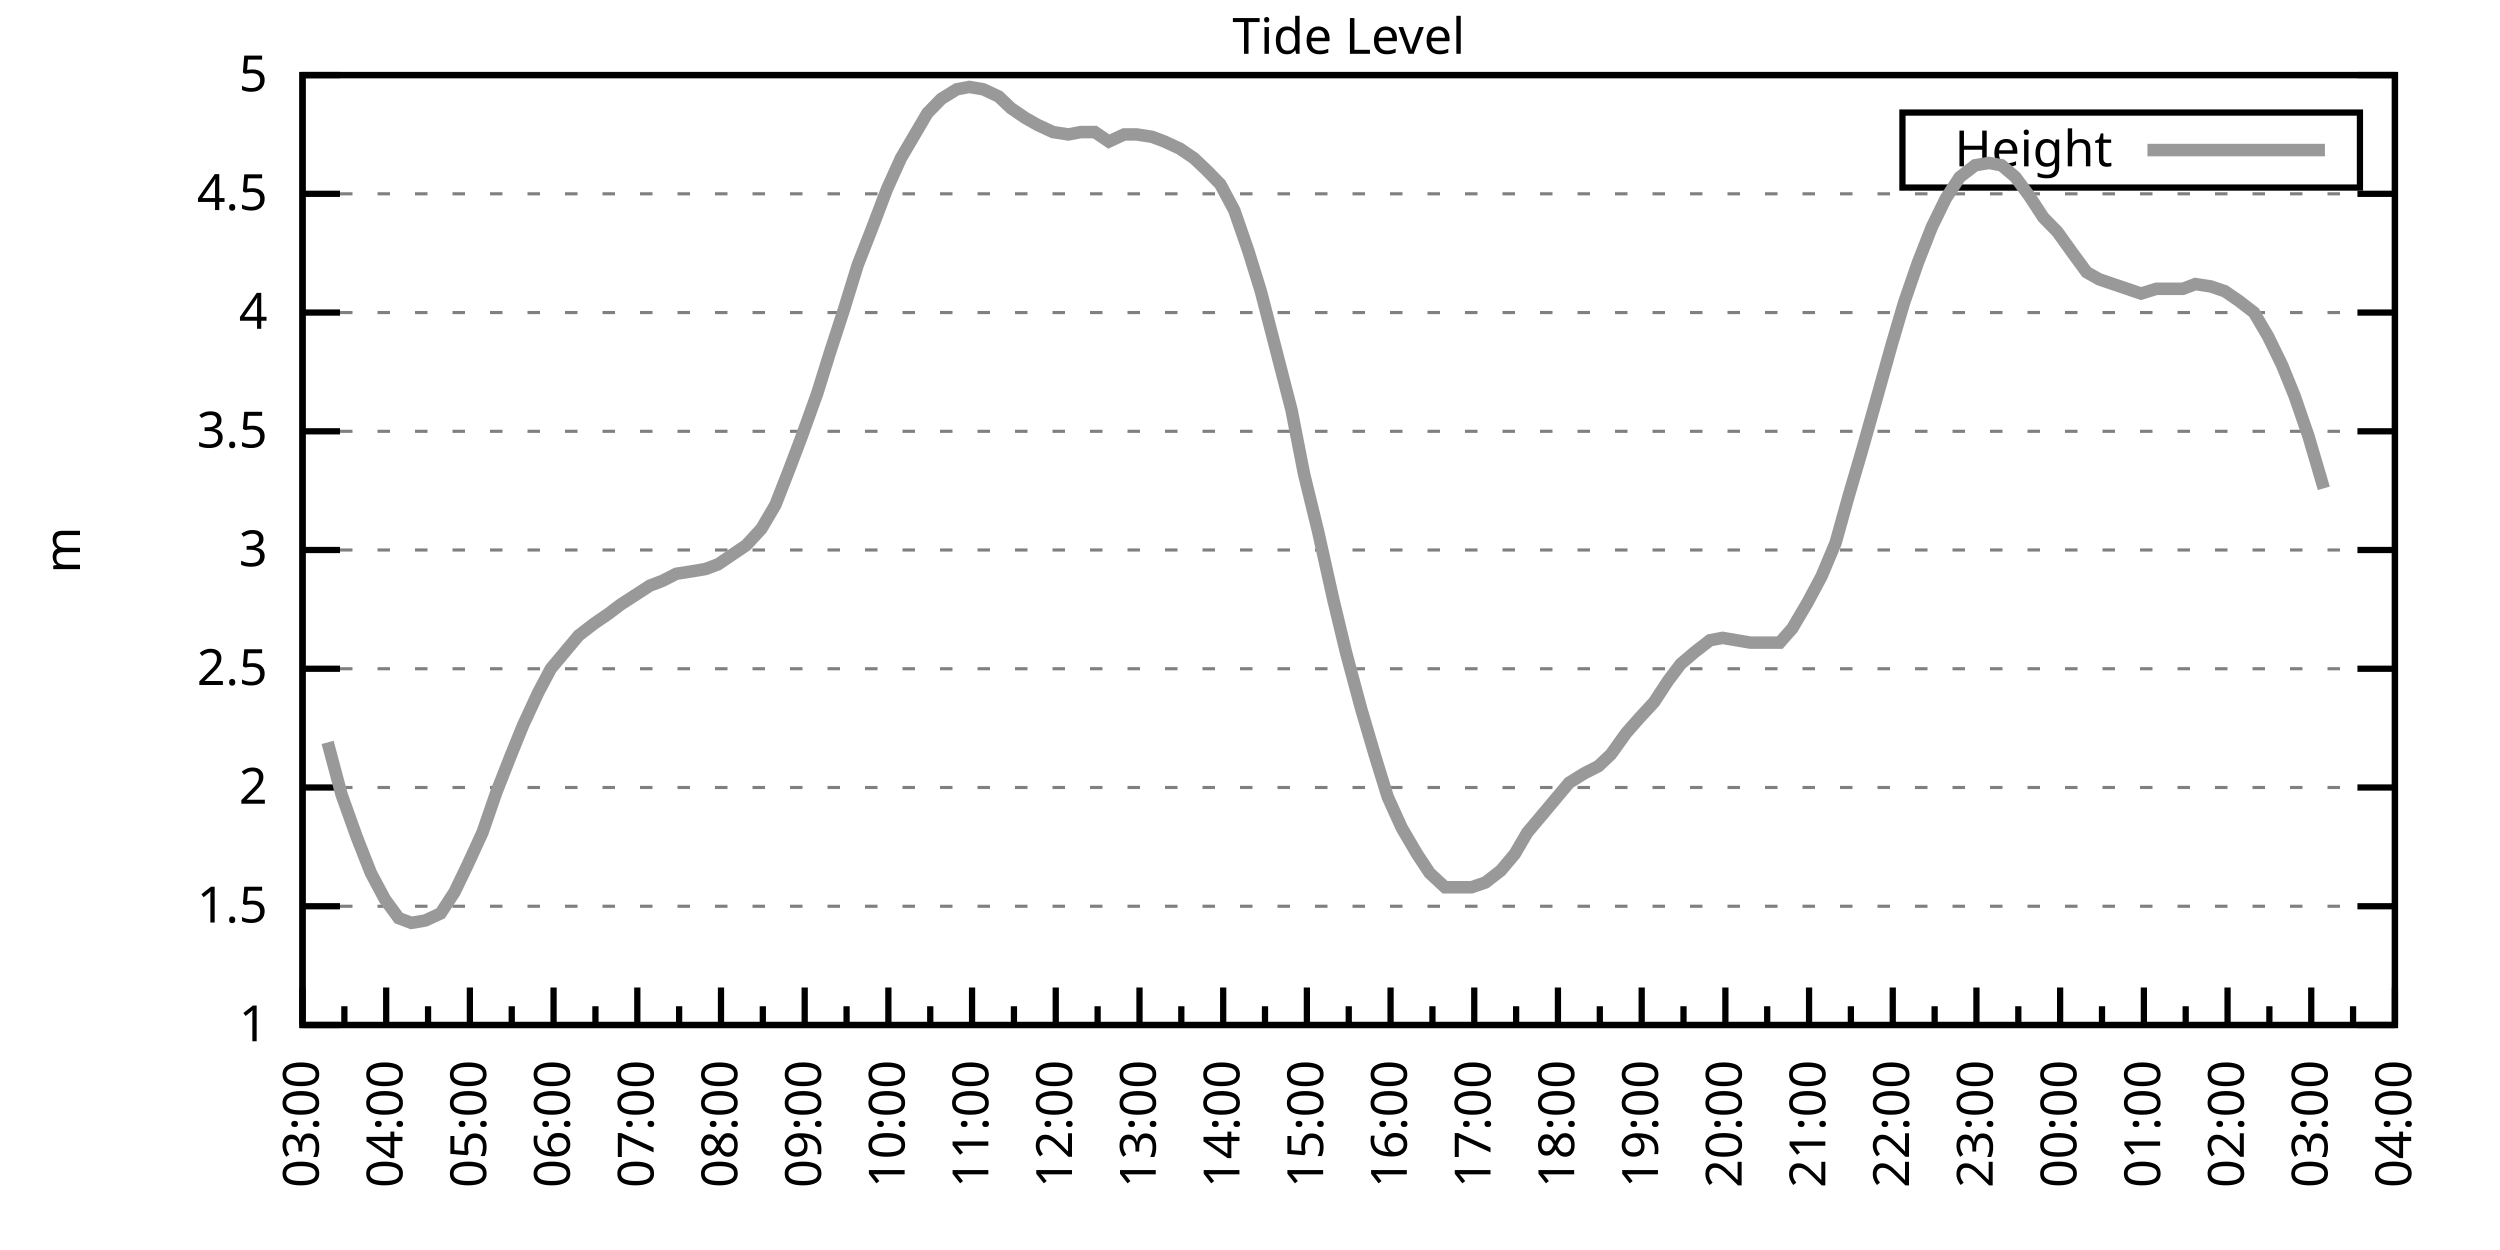
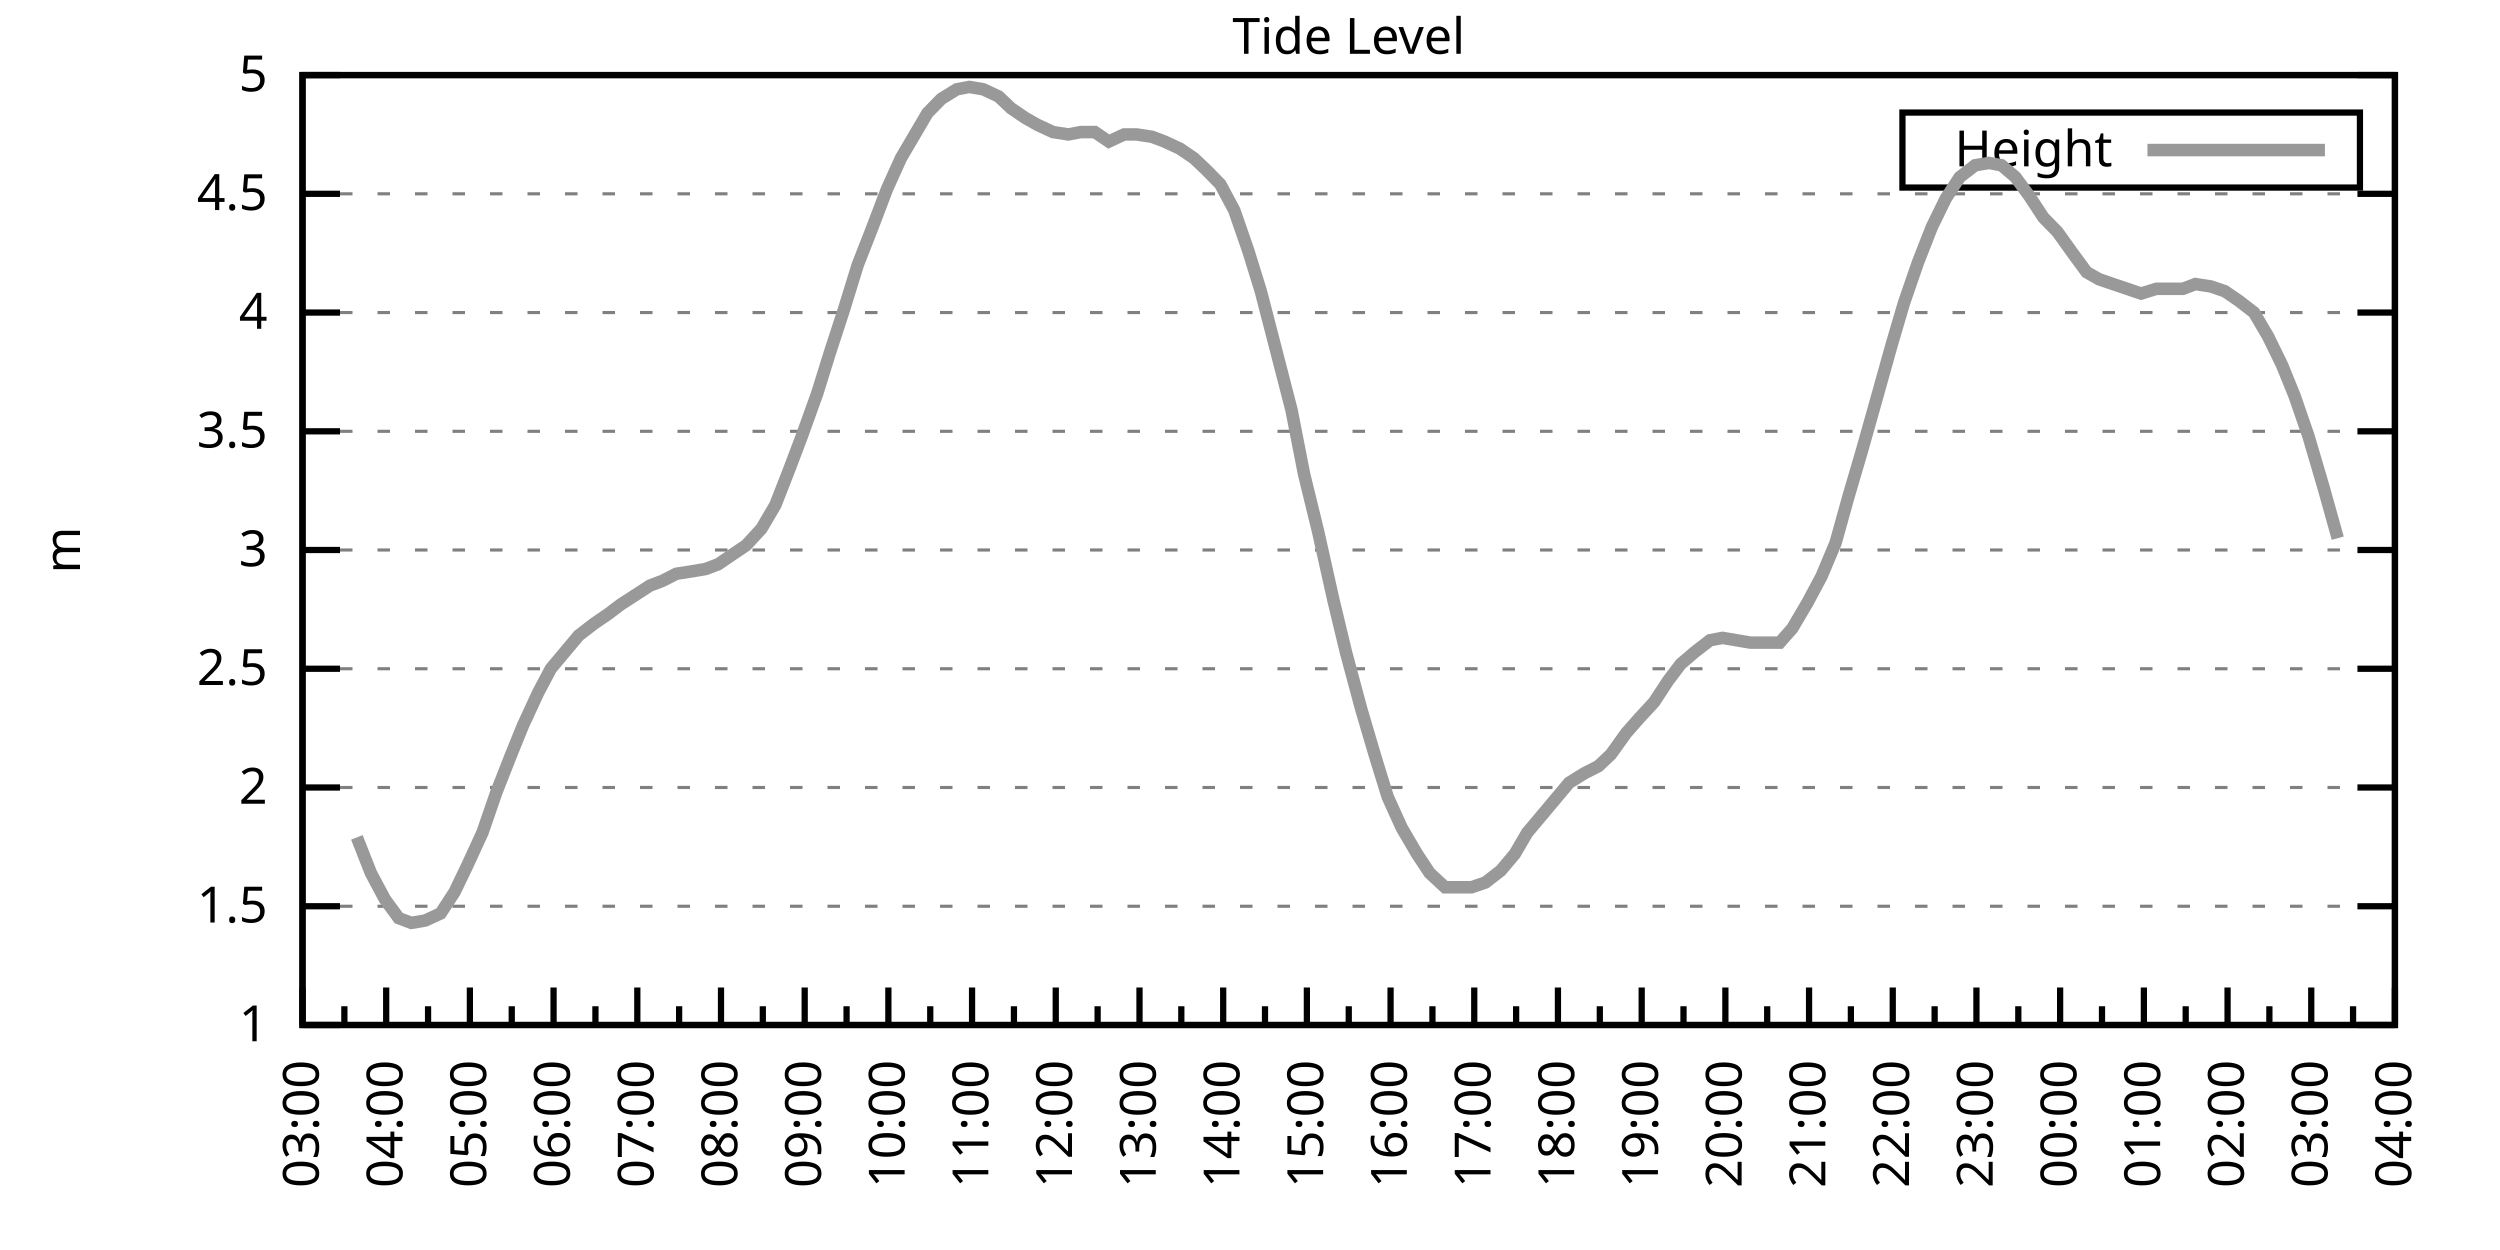
<svg xmlns="http://www.w3.org/2000/svg" xmlns:xlink="http://www.w3.org/1999/xlink" width="400" height="200" viewBox="0 0 400 200">
  <g id="gnuplot_canvas">
    <rect x="0" y="0" width="400" height="200" fill="none" />
    <defs>
      <circle id="gpDot" r="0.5" stroke-width="0.5" stroke="currentColor" />
      <path id="gpPt0" stroke-width="0.333" stroke="currentColor" d="M-1,0 h2 M0,-1 v2" />
      <path id="gpPt1" stroke-width="0.333" stroke="currentColor" d="M-1,-1 L1,1 M1,-1 L-1,1" />
      <path id="gpPt2" stroke-width="0.333" stroke="currentColor" d="M-1,0 L1,0 M0,-1 L0,1 M-1,-1 L1,1 M-1,1 L1,-1" />
      <rect id="gpPt3" stroke-width="0.333" stroke="currentColor" x="-1" y="-1" width="2" height="2" />
      <rect id="gpPt4" stroke-width="0.333" stroke="currentColor" fill="currentColor" x="-1" y="-1" width="2" height="2" />
      <circle id="gpPt5" stroke-width="0.333" stroke="currentColor" cx="0" cy="0" r="1" />
      <use xlink:href="#gpPt5" id="gpPt6" fill="currentColor" stroke="none" />
      <path id="gpPt7" stroke-width="0.333" stroke="currentColor" d="M0,-1.33 L-1.33,0.67 L1.33,0.67 z" />
      <use xlink:href="#gpPt7" id="gpPt8" fill="currentColor" stroke="none" />
      <use xlink:href="#gpPt7" id="gpPt9" stroke="currentColor" transform="rotate(180)" />
      <use xlink:href="#gpPt9" id="gpPt10" fill="currentColor" stroke="none" />
      <use xlink:href="#gpPt3" id="gpPt11" stroke="currentColor" transform="rotate(45)" />
      <use xlink:href="#gpPt11" id="gpPt12" fill="currentColor" stroke="none" />
      <path id="gpPt13" stroke-width="0.333" stroke="currentColor" d="M0,1.330 L1.265,0.411 L0.782,-1.067 L-0.782,-1.076 L-1.265,0.411 z" />
      <use xlink:href="#gpPt13" id="gpPt14" fill="currentColor" stroke="none" />
      <filter id="textbox" filterUnits="objectBoundingBox" x="0" y="0" height="1" width="1">
        <feFlood flood-color="white" flood-opacity="1" result="bgnd" />
        <feComposite in="SourceGraphic" in2="bgnd" operator="atop" />
      </filter>
      <filter id="greybox" filterUnits="objectBoundingBox" x="0" y="0" height="1" width="1">
        <feFlood flood-color="lightgrey" flood-opacity="1" result="grey" />
        <feComposite in="SourceGraphic" in2="grey" operator="atop" />
      </filter>
    </defs>
    <g fill="none" color="white" stroke="currentColor" stroke-width="1.00" stroke-linecap="butt" stroke-linejoin="miter">
</g>
    <g fill="none" color="black" stroke="currentColor" stroke-width="1.00" stroke-linecap="butt" stroke-linejoin="miter">
      <g stroke="none" shape-rendering="crispEdges">
        <polygon fill="rgb(255, 255, 255)" points="48.40,164.00 383.18,164.00 383.18,12.02 48.40,12.02 " />
      </g>
    </g>
    <g fill="none" color="black" stroke="currentColor" stroke-width="1.00" stroke-linecap="butt" stroke-linejoin="miter">
</g>
    <g fill="none" color="black" stroke="black" stroke-width="0.50" stroke-linecap="butt" stroke-linejoin="miter">
</g>
    <g fill="none" color="gray" stroke="currentColor" stroke-width="0.50" stroke-linecap="butt" stroke-linejoin="miter">
      <path stroke="gray" stroke-dasharray="2,4" class="gridline" d="M48.40,164.00 L383.19,164.00  " />
    </g>
    <g fill="none" color="gray" stroke="gray" stroke-width="1.00" stroke-linecap="butt" stroke-linejoin="miter">
</g>
    <g fill="none" color="black" stroke="currentColor" stroke-width="1.00" stroke-linecap="butt" stroke-linejoin="miter">
      <path stroke="black" d="M48.40,164.00 L54.40,164.00 M383.19,164.00 L377.19,164.00  " />
      <g transform="translate(42.80,166.60)" stroke="none" fill="black" font-family="Sans" font-size="8.00" text-anchor="end">
        <text>
          <tspan font-family="Sans"> 1</tspan>
        </text>
      </g>
    </g>
    <g fill="none" color="black" stroke="currentColor" stroke-width="1.00" stroke-linecap="butt" stroke-linejoin="miter">
</g>
    <g fill="none" color="black" stroke="black" stroke-width="0.50" stroke-linecap="butt" stroke-linejoin="miter">
</g>
    <g fill="none" color="gray" stroke="currentColor" stroke-width="0.50" stroke-linecap="butt" stroke-linejoin="miter">
      <path stroke="gray" stroke-dasharray="2,4" class="gridline" d="M48.40,145.00 L383.19,145.00  " />
    </g>
    <g fill="none" color="gray" stroke="gray" stroke-width="1.00" stroke-linecap="butt" stroke-linejoin="miter">
</g>
    <g fill="none" color="black" stroke="currentColor" stroke-width="1.00" stroke-linecap="butt" stroke-linejoin="miter">
      <path stroke="black" d="M48.40,145.00 L54.40,145.00 M383.19,145.00 L377.19,145.00  " />
      <g transform="translate(42.80,147.60)" stroke="none" fill="black" font-family="Sans" font-size="8.00" text-anchor="end">
        <text>
          <tspan font-family="Sans"> 1.5</tspan>
        </text>
      </g>
    </g>
    <g fill="none" color="black" stroke="currentColor" stroke-width="1.00" stroke-linecap="butt" stroke-linejoin="miter">
</g>
    <g fill="none" color="black" stroke="black" stroke-width="0.50" stroke-linecap="butt" stroke-linejoin="miter">
</g>
    <g fill="none" color="gray" stroke="currentColor" stroke-width="0.50" stroke-linecap="butt" stroke-linejoin="miter">
      <path stroke="gray" stroke-dasharray="2,4" class="gridline" d="M48.40,126.00 L383.19,126.00  " />
    </g>
    <g fill="none" color="gray" stroke="gray" stroke-width="1.00" stroke-linecap="butt" stroke-linejoin="miter">
</g>
    <g fill="none" color="black" stroke="currentColor" stroke-width="1.00" stroke-linecap="butt" stroke-linejoin="miter">
      <path stroke="black" d="M48.40,126.00 L54.40,126.00 M383.19,126.00 L377.19,126.00  " />
      <g transform="translate(42.80,128.60)" stroke="none" fill="black" font-family="Sans" font-size="8.00" text-anchor="end">
        <text>
          <tspan font-family="Sans"> 2</tspan>
        </text>
      </g>
    </g>
    <g fill="none" color="black" stroke="currentColor" stroke-width="1.00" stroke-linecap="butt" stroke-linejoin="miter">
</g>
    <g fill="none" color="black" stroke="black" stroke-width="0.50" stroke-linecap="butt" stroke-linejoin="miter">
</g>
    <g fill="none" color="gray" stroke="currentColor" stroke-width="0.50" stroke-linecap="butt" stroke-linejoin="miter">
      <path stroke="gray" stroke-dasharray="2,4" class="gridline" d="M48.40,107.00 L383.19,107.00  " />
    </g>
    <g fill="none" color="gray" stroke="gray" stroke-width="1.00" stroke-linecap="butt" stroke-linejoin="miter">
</g>
    <g fill="none" color="black" stroke="currentColor" stroke-width="1.00" stroke-linecap="butt" stroke-linejoin="miter">
      <path stroke="black" d="M48.40,107.00 L54.40,107.00 M383.19,107.00 L377.19,107.00  " />
      <g transform="translate(42.80,109.60)" stroke="none" fill="black" font-family="Sans" font-size="8.00" text-anchor="end">
        <text>
          <tspan font-family="Sans"> 2.5</tspan>
        </text>
      </g>
    </g>
    <g fill="none" color="black" stroke="currentColor" stroke-width="1.00" stroke-linecap="butt" stroke-linejoin="miter">
</g>
    <g fill="none" color="black" stroke="black" stroke-width="0.50" stroke-linecap="butt" stroke-linejoin="miter">
</g>
    <g fill="none" color="gray" stroke="currentColor" stroke-width="0.50" stroke-linecap="butt" stroke-linejoin="miter">
      <path stroke="gray" stroke-dasharray="2,4" class="gridline" d="M48.40,88.00 L383.19,88.00  " />
    </g>
    <g fill="none" color="gray" stroke="gray" stroke-width="1.00" stroke-linecap="butt" stroke-linejoin="miter">
</g>
    <g fill="none" color="black" stroke="currentColor" stroke-width="1.00" stroke-linecap="butt" stroke-linejoin="miter">
      <path stroke="black" d="M48.40,88.00 L54.40,88.00 M383.19,88.00 L377.19,88.00  " />
      <g transform="translate(42.80,90.60)" stroke="none" fill="black" font-family="Sans" font-size="8.00" text-anchor="end">
        <text>
          <tspan font-family="Sans"> 3</tspan>
        </text>
      </g>
    </g>
    <g fill="none" color="black" stroke="currentColor" stroke-width="1.00" stroke-linecap="butt" stroke-linejoin="miter">
</g>
    <g fill="none" color="black" stroke="black" stroke-width="0.50" stroke-linecap="butt" stroke-linejoin="miter">
</g>
    <g fill="none" color="gray" stroke="currentColor" stroke-width="0.50" stroke-linecap="butt" stroke-linejoin="miter">
      <path stroke="gray" stroke-dasharray="2,4" class="gridline" d="M48.40,69.01 L383.19,69.01  " />
    </g>
    <g fill="none" color="gray" stroke="gray" stroke-width="1.00" stroke-linecap="butt" stroke-linejoin="miter">
</g>
    <g fill="none" color="black" stroke="currentColor" stroke-width="1.00" stroke-linecap="butt" stroke-linejoin="miter">
      <path stroke="black" d="M48.40,69.01 L54.40,69.01 M383.19,69.01 L377.19,69.01  " />
      <g transform="translate(42.80,71.61)" stroke="none" fill="black" font-family="Sans" font-size="8.00" text-anchor="end">
        <text>
          <tspan font-family="Sans"> 3.5</tspan>
        </text>
      </g>
    </g>
    <g fill="none" color="black" stroke="currentColor" stroke-width="1.00" stroke-linecap="butt" stroke-linejoin="miter">
</g>
    <g fill="none" color="black" stroke="black" stroke-width="0.50" stroke-linecap="butt" stroke-linejoin="miter">
</g>
    <g fill="none" color="gray" stroke="currentColor" stroke-width="0.50" stroke-linecap="butt" stroke-linejoin="miter">
      <path stroke="gray" stroke-dasharray="2,4" class="gridline" d="M48.40,50.01 L383.19,50.01  " />
    </g>
    <g fill="none" color="gray" stroke="gray" stroke-width="1.00" stroke-linecap="butt" stroke-linejoin="miter">
</g>
    <g fill="none" color="black" stroke="currentColor" stroke-width="1.00" stroke-linecap="butt" stroke-linejoin="miter">
      <path stroke="black" d="M48.40,50.01 L54.40,50.01 M383.19,50.01 L377.19,50.01  " />
      <g transform="translate(42.80,52.61)" stroke="none" fill="black" font-family="Sans" font-size="8.00" text-anchor="end">
        <text>
          <tspan font-family="Sans"> 4</tspan>
        </text>
      </g>
    </g>
    <g fill="none" color="black" stroke="currentColor" stroke-width="1.00" stroke-linecap="butt" stroke-linejoin="miter">
</g>
    <g fill="none" color="black" stroke="black" stroke-width="0.50" stroke-linecap="butt" stroke-linejoin="miter">
</g>
    <g fill="none" color="gray" stroke="currentColor" stroke-width="0.50" stroke-linecap="butt" stroke-linejoin="miter">
      <path stroke="gray" stroke-dasharray="2,4" class="gridline" d="M48.40,31.01 L383.19,31.01  " />
    </g>
    <g fill="none" color="gray" stroke="gray" stroke-width="1.00" stroke-linecap="butt" stroke-linejoin="miter">
</g>
    <g fill="none" color="black" stroke="currentColor" stroke-width="1.00" stroke-linecap="butt" stroke-linejoin="miter">
      <path stroke="black" d="M48.40,31.01 L54.40,31.01 M383.19,31.01 L377.19,31.01  " />
      <g transform="translate(42.80,33.61)" stroke="none" fill="black" font-family="Sans" font-size="8.00" text-anchor="end">
        <text>
          <tspan font-family="Sans"> 4.5</tspan>
        </text>
      </g>
    </g>
    <g fill="none" color="black" stroke="currentColor" stroke-width="1.00" stroke-linecap="butt" stroke-linejoin="miter">
</g>
    <g fill="none" color="black" stroke="black" stroke-width="0.50" stroke-linecap="butt" stroke-linejoin="miter">
</g>
    <g fill="none" color="gray" stroke="currentColor" stroke-width="0.50" stroke-linecap="butt" stroke-linejoin="miter">
      <path stroke="gray" stroke-dasharray="2,4" class="gridline" d="M48.40,12.01 L383.19,12.01  " />
    </g>
    <g fill="none" color="gray" stroke="gray" stroke-width="1.00" stroke-linecap="butt" stroke-linejoin="miter">
</g>
    <g fill="none" color="black" stroke="currentColor" stroke-width="1.00" stroke-linecap="butt" stroke-linejoin="miter">
      <path stroke="black" d="M48.40,12.01 L54.40,12.01 M383.19,12.01 L377.19,12.01  " />
      <g transform="translate(42.80,14.61)" stroke="none" fill="black" font-family="Sans" font-size="8.00" text-anchor="end">
        <text>
          <tspan font-family="Sans"> 5</tspan>
        </text>
      </g>
    </g>
    <g fill="none" color="black" stroke="currentColor" stroke-width="1.00" stroke-linecap="butt" stroke-linejoin="miter">
      <path stroke="black" d="M48.40,164.00 L48.40,158.00  " />
      <g transform="translate(51.00,169.60) rotate(270)" stroke="none" fill="black" font-family="Sans" font-size="8.00" text-anchor="end">
        <text>
          <tspan font-family="Sans">03:00</tspan>
        </text>
      </g>
    </g>
    <g fill="none" color="black" stroke="currentColor" stroke-width="1.00" stroke-linecap="butt" stroke-linejoin="miter">
      <path stroke="black" d="M55.10,164.00 L55.10,161.00 M61.79,164.00 L61.79,158.00  " />
      <g transform="translate(64.39,169.60) rotate(270)" stroke="none" fill="black" font-family="Sans" font-size="8.00" text-anchor="end">
        <text>
          <tspan font-family="Sans">04:00</tspan>
        </text>
      </g>
    </g>
    <g fill="none" color="black" stroke="currentColor" stroke-width="1.00" stroke-linecap="butt" stroke-linejoin="miter">
      <path stroke="black" d="M68.49,164.00 L68.49,161.00 M75.18,164.00 L75.18,158.00  " />
      <g transform="translate(77.78,169.60) rotate(270)" stroke="none" fill="black" font-family="Sans" font-size="8.00" text-anchor="end">
        <text>
          <tspan font-family="Sans">05:00</tspan>
        </text>
      </g>
    </g>
    <g fill="none" color="black" stroke="currentColor" stroke-width="1.00" stroke-linecap="butt" stroke-linejoin="miter">
      <path stroke="black" d="M81.88,164.00 L81.88,161.00 M88.57,164.00 L88.57,158.00  " />
      <g transform="translate(91.17,169.60) rotate(270)" stroke="none" fill="black" font-family="Sans" font-size="8.00" text-anchor="end">
        <text>
          <tspan font-family="Sans">06:00</tspan>
        </text>
      </g>
    </g>
    <g fill="none" color="black" stroke="currentColor" stroke-width="1.00" stroke-linecap="butt" stroke-linejoin="miter">
      <path stroke="black" d="M95.27,164.00 L95.27,161.00 M101.97,164.00 L101.97,158.00  " />
      <g transform="translate(104.57,169.60) rotate(270)" stroke="none" fill="black" font-family="Sans" font-size="8.00" text-anchor="end">
        <text>
          <tspan font-family="Sans">07:00</tspan>
        </text>
      </g>
    </g>
    <g fill="none" color="black" stroke="currentColor" stroke-width="1.00" stroke-linecap="butt" stroke-linejoin="miter">
      <path stroke="black" d="M108.66,164.00 L108.66,161.00 M115.36,164.00 L115.36,158.00  " />
      <g transform="translate(117.96,169.60) rotate(270)" stroke="none" fill="black" font-family="Sans" font-size="8.00" text-anchor="end">
        <text>
          <tspan font-family="Sans">08:00</tspan>
        </text>
      </g>
    </g>
    <g fill="none" color="black" stroke="currentColor" stroke-width="1.00" stroke-linecap="butt" stroke-linejoin="miter">
      <path stroke="black" d="M122.05,164.00 L122.05,161.00 M128.75,164.00 L128.75,158.00  " />
      <g transform="translate(131.35,169.60) rotate(270)" stroke="none" fill="black" font-family="Sans" font-size="8.00" text-anchor="end">
        <text>
          <tspan font-family="Sans">09:00</tspan>
        </text>
      </g>
    </g>
    <g fill="none" color="black" stroke="currentColor" stroke-width="1.00" stroke-linecap="butt" stroke-linejoin="miter">
      <path stroke="black" d="M135.45,164.00 L135.45,161.00 M142.14,164.00 L142.14,158.00  " />
      <g transform="translate(144.74,169.60) rotate(270)" stroke="none" fill="black" font-family="Sans" font-size="8.00" text-anchor="end">
        <text>
          <tspan font-family="Sans">10:00</tspan>
        </text>
      </g>
    </g>
    <g fill="none" color="black" stroke="currentColor" stroke-width="1.00" stroke-linecap="butt" stroke-linejoin="miter">
      <path stroke="black" d="M148.84,164.00 L148.84,161.00 M155.53,164.00 L155.53,158.00  " />
      <g transform="translate(158.13,169.60) rotate(270)" stroke="none" fill="black" font-family="Sans" font-size="8.00" text-anchor="end">
        <text>
          <tspan font-family="Sans">11:00</tspan>
        </text>
      </g>
    </g>
    <g fill="none" color="black" stroke="currentColor" stroke-width="1.00" stroke-linecap="butt" stroke-linejoin="miter">
      <path stroke="black" d="M162.23,164.00 L162.23,161.00 M168.92,164.00 L168.92,158.00  " />
      <g transform="translate(171.52,169.60) rotate(270)" stroke="none" fill="black" font-family="Sans" font-size="8.00" text-anchor="end">
        <text>
          <tspan font-family="Sans">12:00</tspan>
        </text>
      </g>
    </g>
    <g fill="none" color="black" stroke="currentColor" stroke-width="1.00" stroke-linecap="butt" stroke-linejoin="miter">
      <path stroke="black" d="M175.62,164.00 L175.62,161.00 M182.32,164.00 L182.32,158.00  " />
      <g transform="translate(184.92,169.60) rotate(270)" stroke="none" fill="black" font-family="Sans" font-size="8.00" text-anchor="end">
        <text>
          <tspan font-family="Sans">13:00</tspan>
        </text>
      </g>
    </g>
    <g fill="none" color="black" stroke="currentColor" stroke-width="1.00" stroke-linecap="butt" stroke-linejoin="miter">
      <path stroke="black" d="M189.01,164.00 L189.01,161.00 M195.71,164.00 L195.71,158.00  " />
      <g transform="translate(198.31,169.60) rotate(270)" stroke="none" fill="black" font-family="Sans" font-size="8.00" text-anchor="end">
        <text>
          <tspan font-family="Sans">14:00</tspan>
        </text>
      </g>
    </g>
    <g fill="none" color="black" stroke="currentColor" stroke-width="1.00" stroke-linecap="butt" stroke-linejoin="miter">
      <path stroke="black" d="M202.40,164.00 L202.40,161.00 M209.10,164.00 L209.10,158.00  " />
      <g transform="translate(211.70,169.60) rotate(270)" stroke="none" fill="black" font-family="Sans" font-size="8.00" text-anchor="end">
        <text>
          <tspan font-family="Sans">15:00</tspan>
        </text>
      </g>
    </g>
    <g fill="none" color="black" stroke="currentColor" stroke-width="1.00" stroke-linecap="butt" stroke-linejoin="miter">
      <path stroke="black" d="M215.80,164.00 L215.80,161.00 M222.49,164.00 L222.49,158.00  " />
      <g transform="translate(225.09,169.60) rotate(270)" stroke="none" fill="black" font-family="Sans" font-size="8.00" text-anchor="end">
        <text>
          <tspan font-family="Sans">16:00</tspan>
        </text>
      </g>
    </g>
    <g fill="none" color="black" stroke="currentColor" stroke-width="1.00" stroke-linecap="butt" stroke-linejoin="miter">
      <path stroke="black" d="M229.19,164.00 L229.19,161.00 M235.88,164.00 L235.88,158.00  " />
      <g transform="translate(238.48,169.60) rotate(270)" stroke="none" fill="black" font-family="Sans" font-size="8.00" text-anchor="end">
        <text>
          <tspan font-family="Sans">17:00</tspan>
        </text>
      </g>
    </g>
    <g fill="none" color="black" stroke="currentColor" stroke-width="1.00" stroke-linecap="butt" stroke-linejoin="miter">
      <path stroke="black" d="M242.58,164.00 L242.58,161.00 M249.27,164.00 L249.27,158.00  " />
      <g transform="translate(251.87,169.60) rotate(270)" stroke="none" fill="black" font-family="Sans" font-size="8.00" text-anchor="end">
        <text>
          <tspan font-family="Sans">18:00</tspan>
        </text>
      </g>
    </g>
    <g fill="none" color="black" stroke="currentColor" stroke-width="1.00" stroke-linecap="butt" stroke-linejoin="miter">
      <path stroke="black" d="M255.97,164.00 L255.97,161.00 M262.67,164.00 L262.67,158.00  " />
      <g transform="translate(265.27,169.60) rotate(270)" stroke="none" fill="black" font-family="Sans" font-size="8.00" text-anchor="end">
        <text>
          <tspan font-family="Sans">19:00</tspan>
        </text>
      </g>
    </g>
    <g fill="none" color="black" stroke="currentColor" stroke-width="1.00" stroke-linecap="butt" stroke-linejoin="miter">
      <path stroke="black" d="M269.36,164.00 L269.36,161.00 M276.06,164.00 L276.06,158.00  " />
      <g transform="translate(278.66,169.60) rotate(270)" stroke="none" fill="black" font-family="Sans" font-size="8.00" text-anchor="end">
        <text>
          <tspan font-family="Sans">20:00</tspan>
        </text>
      </g>
    </g>
    <g fill="none" color="black" stroke="currentColor" stroke-width="1.00" stroke-linecap="butt" stroke-linejoin="miter">
      <path stroke="black" d="M282.75,164.00 L282.75,161.00 M289.45,164.00 L289.45,158.00  " />
      <g transform="translate(292.05,169.60) rotate(270)" stroke="none" fill="black" font-family="Sans" font-size="8.00" text-anchor="end">
        <text>
          <tspan font-family="Sans">21:00</tspan>
        </text>
      </g>
    </g>
    <g fill="none" color="black" stroke="currentColor" stroke-width="1.00" stroke-linecap="butt" stroke-linejoin="miter">
      <path stroke="black" d="M296.14,164.00 L296.14,161.00 M302.84,164.00 L302.84,158.00  " />
      <g transform="translate(305.44,169.60) rotate(270)" stroke="none" fill="black" font-family="Sans" font-size="8.00" text-anchor="end">
        <text>
          <tspan font-family="Sans">22:00</tspan>
        </text>
      </g>
    </g>
    <g fill="none" color="black" stroke="currentColor" stroke-width="1.00" stroke-linecap="butt" stroke-linejoin="miter">
      <path stroke="black" d="M309.54,164.00 L309.54,161.00 M316.23,164.00 L316.23,158.00  " />
      <g transform="translate(318.83,169.60) rotate(270)" stroke="none" fill="black" font-family="Sans" font-size="8.00" text-anchor="end">
        <text>
          <tspan font-family="Sans">23:00</tspan>
        </text>
      </g>
    </g>
    <g fill="none" color="black" stroke="currentColor" stroke-width="1.00" stroke-linecap="butt" stroke-linejoin="miter">
      <path stroke="black" d="M322.93,164.00 L322.93,161.00 M329.62,164.00 L329.62,158.00  " />
      <g transform="translate(332.22,169.60) rotate(270)" stroke="none" fill="black" font-family="Sans" font-size="8.00" text-anchor="end">
        <text>
          <tspan font-family="Sans">00:00</tspan>
        </text>
      </g>
    </g>
    <g fill="none" color="black" stroke="currentColor" stroke-width="1.00" stroke-linecap="butt" stroke-linejoin="miter">
      <path stroke="black" d="M336.32,164.00 L336.32,161.00 M343.02,164.00 L343.02,158.00  " />
      <g transform="translate(345.62,169.60) rotate(270)" stroke="none" fill="black" font-family="Sans" font-size="8.00" text-anchor="end">
        <text>
          <tspan font-family="Sans">01:00</tspan>
        </text>
      </g>
    </g>
    <g fill="none" color="black" stroke="currentColor" stroke-width="1.00" stroke-linecap="butt" stroke-linejoin="miter">
      <path stroke="black" d="M349.71,164.00 L349.71,161.00 M356.41,164.00 L356.41,158.00  " />
      <g transform="translate(359.01,169.60) rotate(270)" stroke="none" fill="black" font-family="Sans" font-size="8.00" text-anchor="end">
        <text>
          <tspan font-family="Sans">02:00</tspan>
        </text>
      </g>
    </g>
    <g fill="none" color="black" stroke="currentColor" stroke-width="1.00" stroke-linecap="butt" stroke-linejoin="miter">
      <path stroke="black" d="M363.10,164.00 L363.10,161.00 M369.80,164.00 L369.80,158.00  " />
      <g transform="translate(372.40,169.60) rotate(270)" stroke="none" fill="black" font-family="Sans" font-size="8.00" text-anchor="end">
        <text>
          <tspan font-family="Sans">03:00</tspan>
        </text>
      </g>
    </g>
    <g fill="none" color="black" stroke="currentColor" stroke-width="1.00" stroke-linecap="butt" stroke-linejoin="miter">
      <path stroke="black" d="M376.49,164.00 L376.49,161.00 M383.19,164.00 L383.19,158.00  " />
      <g transform="translate(385.79,169.60) rotate(270)" stroke="none" fill="black" font-family="Sans" font-size="8.00" text-anchor="end">
        <text>
          <tspan font-family="Sans">04:00</tspan>
        </text>
      </g>
    </g>
    <g fill="none" color="black" stroke="currentColor" stroke-width="1.00" stroke-linecap="butt" stroke-linejoin="miter">
</g>
    <g fill="none" color="black" stroke="currentColor" stroke-width="1.00" stroke-linecap="butt" stroke-linejoin="miter">
      <path stroke="black" d="M48.40,12.01 L48.40,164.00 L383.19,164.00 L383.19,12.01 L48.40,12.01 Z  " />
    </g>
    <g fill="none" color="black" stroke="currentColor" stroke-width="1.00" stroke-linecap="butt" stroke-linejoin="miter">
      <g transform="translate(12.80,88.01) rotate(270)" stroke="none" fill="black" font-family="Sans" font-size="8.00" text-anchor="middle">
        <text>
          <tspan font-family="Sans">m</tspan>
        </text>
      </g>
    </g>
    <g fill="none" color="black" stroke="currentColor" stroke-width="1.00" stroke-linecap="butt" stroke-linejoin="miter">
</g>
    <g fill="none" color="black" stroke="currentColor" stroke-width="1.00" stroke-linecap="butt" stroke-linejoin="miter">
      <path stroke="black" d="M304.39,30.01 L304.39,18.01 L377.59,18.01 L377.59,30.01 L304.39,30.01 Z  " />
    </g>
    <g id="Tide_level_plot_1">
      <g fill="none" color="white" stroke="black" stroke-width="2.00" stroke-linecap="butt" stroke-linejoin="miter">
</g>
      <g fill="none" color="black" stroke="currentColor" stroke-width="2.00" stroke-linecap="butt" stroke-linejoin="miter">
        <g transform="translate(337.99,26.61)" stroke="none" fill="black" font-family="Sans" font-size="8.00" text-anchor="end">
          <text>
            <tspan font-family="Sans">Height</tspan>
          </text>
        </g>
      </g>
      <g fill="none" color="black" stroke="currentColor" stroke-width="2.00" stroke-linecap="butt" stroke-linejoin="miter">
-         <path stroke="rgb(153, 153, 153)" d="M343.59,24.01 L371.99,24.01 M52.42,118.78 L54.65,127.14 L57.10,133.98 L59.34,139.68 L61.57,143.86 L63.80,146.90   L65.81,147.66 L68.04,147.28 L70.50,146.14 L72.73,142.72 L74.74,138.54 L77.19,133.22 L79.42,126.76 L81.66,121.06   L83.66,116.12 L86.12,110.80 L88.13,107.00 L90.36,104.34 L92.59,101.68 L95.05,99.78 L97.28,98.26 L99.29,96.74   L103.98,93.70 L105.98,92.94 L108.22,91.80 L110.67,91.42 L112.90,91.04 L114.91,90.28 L117.14,88.76 L119.38,87.25   L121.83,84.59 L124.06,80.79 L126.29,75.09 L128.30,69.77 L130.76,62.93 L132.77,56.47 L135.00,49.63 L137.23,42.41   L139.46,36.71 L141.92,30.25 L144.15,25.31 L146.38,21.51 L148.39,18.09 L150.62,15.81 L153.08,14.29 L155.09,13.91   L157.32,14.29 L159.77,15.43 L161.78,17.33 L164.01,18.85 L166.02,19.99 L168.48,21.13 L170.93,21.51 L172.94,21.13   L175.17,21.13 L177.41,22.65 L179.86,21.51 L181.87,21.51 L184.32,21.89 L186.33,22.65 L188.79,23.79 L191.02,25.31   L193.03,27.21 L195.26,29.49 L197.49,33.67 L199.73,40.13 L201.73,46.59 L204.19,56.09 L206.64,65.59 L208.65,75.85   L210.88,84.97 L213.34,95.98 L215.35,104.34 L217.80,113.46 L220.04,121.06 L222.04,127.52 L224.28,132.46 L226.73,136.64   L228.74,139.68 L231.20,141.96 L233.20,141.96 L235.44,141.96 L237.67,141.20 L240.12,139.30 L242.36,136.64 L244.36,133.22   L246.60,130.56 L248.83,127.90 L251.06,125.24 L253.51,123.72 L255.75,122.58 L257.76,120.68 L260.21,117.26 L262.22,114.98   L264.67,112.32 L266.91,108.90 L268.92,106.24 L271.15,104.34 L273.60,102.44 L275.61,102.06 L277.84,102.44 L280.07,102.82   L282.31,102.82 L284.76,102.82 L286.77,100.54 L289.23,96.36 L291.46,92.18 L293.69,86.87 L295.70,79.65 L297.93,72.05   L300.39,63.31 L302.62,55.33 L304.63,48.49 L306.86,42.03 L309.09,36.33 L311.32,31.77 L313.55,28.35 L316.01,26.45   L318.24,26.07 L320.25,26.45 L322.48,28.35 L324.71,31.39 L326.95,34.81 L329.18,37.09 L331.63,40.51 L333.86,43.55   L335.87,44.69 L338.10,45.45 L340.34,46.21 L342.57,46.97 L345.02,46.21 L347.26,46.21 L349.26,46.21 L351.27,45.45   L353.73,45.83 L355.96,46.59 L358.19,48.11 L360.65,50.01 L362.88,53.81 L365.11,58.37 L367.12,63.31 L369.35,69.77   L371.81,78.13  " />
+         <path stroke="rgb(153, 153, 153)" d="M343.59,24.01 L371.99,24.01 M57.10,133.98 L59.34,139.68 L61.57,143.86 L63.80,146.90 L65.81,147.66 L68.04,147.28   L70.50,146.14 L72.73,142.72 L74.74,138.54 L77.19,133.22 L79.42,126.76 L81.66,121.06 L83.66,116.12 L86.12,110.80   L88.13,107.00 L90.36,104.34 L92.59,101.68 L95.05,99.78 L97.28,98.26 L99.29,96.74 L103.98,93.70 L105.98,92.94   L108.22,91.80 L110.67,91.42 L112.90,91.04 L114.91,90.28 L117.14,88.76 L119.38,87.25 L121.83,84.59 L124.06,80.79   L126.29,75.09 L128.30,69.77 L130.76,62.93 L132.77,56.47 L135.00,49.63 L137.23,42.41 L139.46,36.71 L141.92,30.25   L144.15,25.31 L146.38,21.51 L148.39,18.09 L150.62,15.81 L153.08,14.29 L155.09,13.91 L157.32,14.29 L159.77,15.43   L161.78,17.33 L164.01,18.85 L166.02,19.99 L168.48,21.13 L170.93,21.51 L172.94,21.13 L175.17,21.13 L177.41,22.65   L179.86,21.51 L181.87,21.51 L184.32,21.89 L186.33,22.65 L188.79,23.79 L191.02,25.31 L193.03,27.21 L195.26,29.49   L197.49,33.67 L199.73,40.13 L201.73,46.59 L204.19,56.09 L206.64,65.59 L208.65,75.85 L210.88,84.97 L213.34,95.98   L215.35,104.34 L217.80,113.46 L220.04,121.06 L222.04,127.52 L224.28,132.46 L226.73,136.64 L228.74,139.68 L231.20,141.96   L233.20,141.96 L235.44,141.96 L237.67,141.20 L240.12,139.30 L242.36,136.64 L244.36,133.22 L246.60,130.56 L248.83,127.90   L251.06,125.24 L253.51,123.72 L255.75,122.58 L257.76,120.68 L260.21,117.26 L262.22,114.98 L264.67,112.32 L266.91,108.90   L268.92,106.24 L271.15,104.34 L273.60,102.44 L275.61,102.06 L277.84,102.44 L280.07,102.82 L282.31,102.82 L284.76,102.82   L286.77,100.54 L289.23,96.36 L291.46,92.18 L293.69,86.87 L295.70,79.65 L297.93,72.05 L300.39,63.31 L302.62,55.33   L304.63,48.49 L306.86,42.03 L309.09,36.33 L311.32,31.77 L313.55,28.35 L316.01,26.45 L318.24,26.07 L320.25,26.45   L322.48,28.35 L324.71,31.39 L326.95,34.81 L329.18,37.09 L331.63,40.51 L333.86,43.55 L335.87,44.69 L338.10,45.45   L340.34,46.21 L342.57,46.97 L345.02,46.21 L347.26,46.21 L349.26,46.21 L351.27,45.45 L353.73,45.83 L355.96,46.59   L358.19,48.11 L360.65,50.01 L362.88,53.81 L365.11,58.37 L367.12,63.31 L369.35,69.77 L371.81,78.13 L374.04,86.11    " />
      </g>
    </g>
    <g fill="none" color="black" stroke="currentColor" stroke-width="2.00" stroke-linecap="butt" stroke-linejoin="miter">
</g>
    <g fill="none" color="black" stroke="black" stroke-width="1.00" stroke-linecap="butt" stroke-linejoin="miter">
</g>
    <g fill="none" color="black" stroke="currentColor" stroke-width="1.00" stroke-linecap="butt" stroke-linejoin="miter">
      <path stroke="black" d="M48.40,12.01 L48.40,164.00 L383.19,164.00 L383.19,12.01 L48.40,12.01 Z  " />
    </g>
    <g fill="none" color="black" stroke="currentColor" stroke-width="1.00" stroke-linecap="butt" stroke-linejoin="miter">
      <g transform="translate(215.79,8.61)" stroke="none" fill="black" font-family="Sans" font-size="8.00" text-anchor="middle">
        <text>
          <tspan font-family="Sans">Tide Level</tspan>
        </text>
      </g>
    </g>
    <g fill="none" color="black" stroke="currentColor" stroke-width="1.00" stroke-linecap="butt" stroke-linejoin="miter">
</g>
  </g>
</svg>
